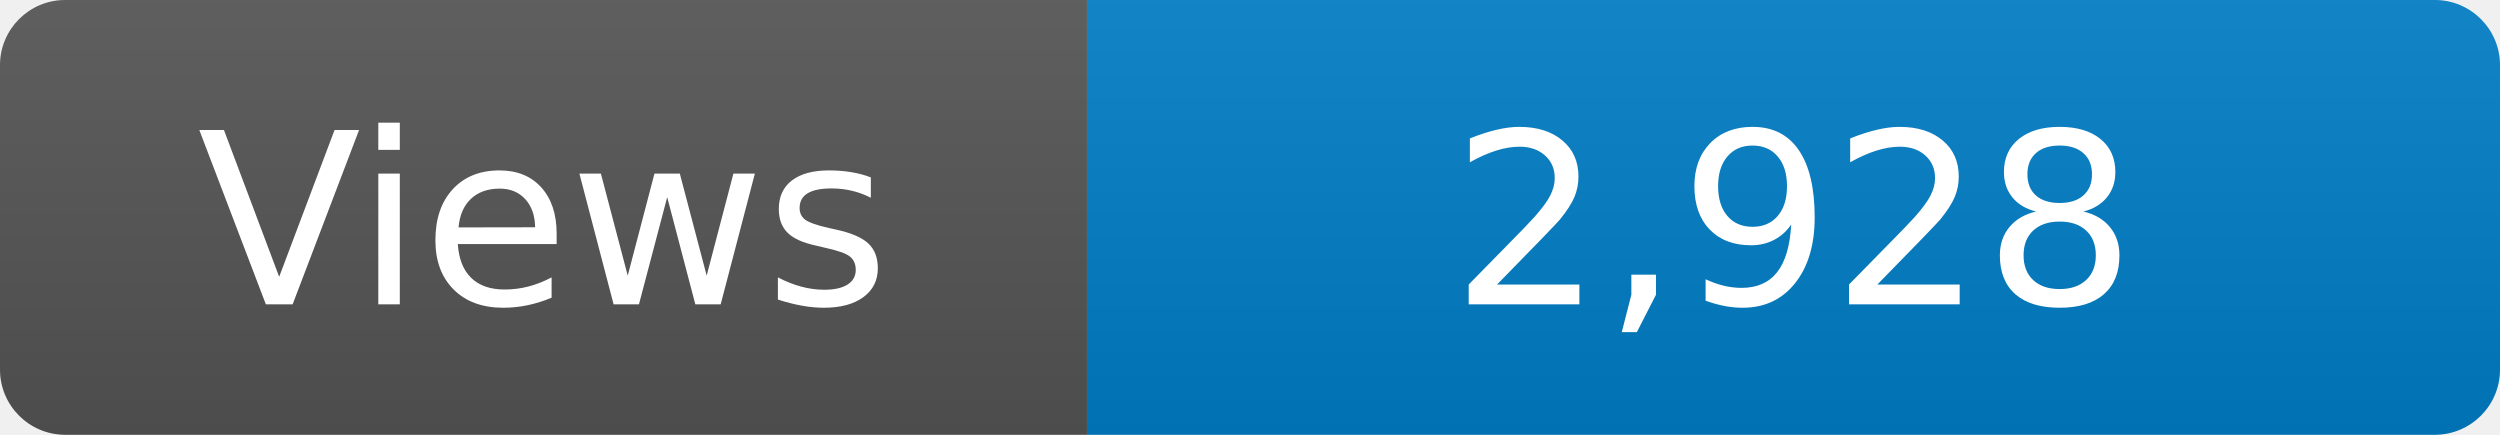
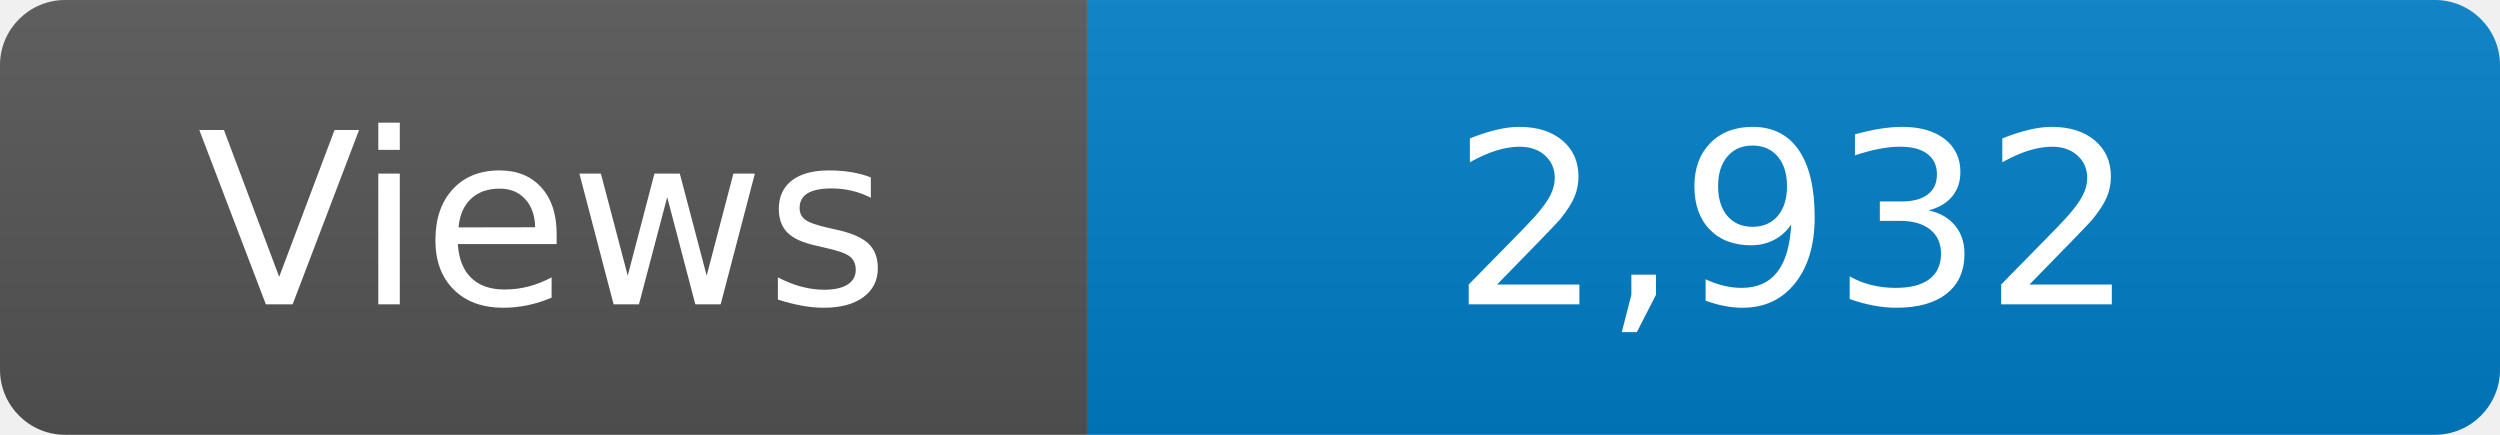
<svg xmlns="http://www.w3.org/2000/svg" width="115" height="20" role="img" aria-label="Maintained?: yes">
  <linearGradient id="s" x2="0" y2="100%">
    <stop offset="0" stop-color="#bbb" stop-opacity=".1" />
    <stop offset="1" stop-opacity=".1" />
  </linearGradient>
  <clipPath id="r">
    <rect width="115" height="20" rx="3" fill="#fff" />
  </clipPath>
  <g clip-path="url(#r)">
    <rect width="50" height="20" fill="#555" />
    <rect x="50" width="160" height="20" fill="#007ec6" />
    <rect width="115" height="20" fill="url(#s)" />
  </g>
  <g fill="#fff" text-anchor="middle" font-family="Verdana,Geneva,DejaVu Sans,sans-serif" font-size="110">
    <text x="250" y="140" transform="scale(.1)" fill="#fff">Views</text>
-     <text x="825" y="140" transform="scale(.1)" fill="#fff">2,928</text>
+     <text x="825" y="140" transform="scale(.1)" fill="#fff">2,932</text>
  </g>
</svg>
